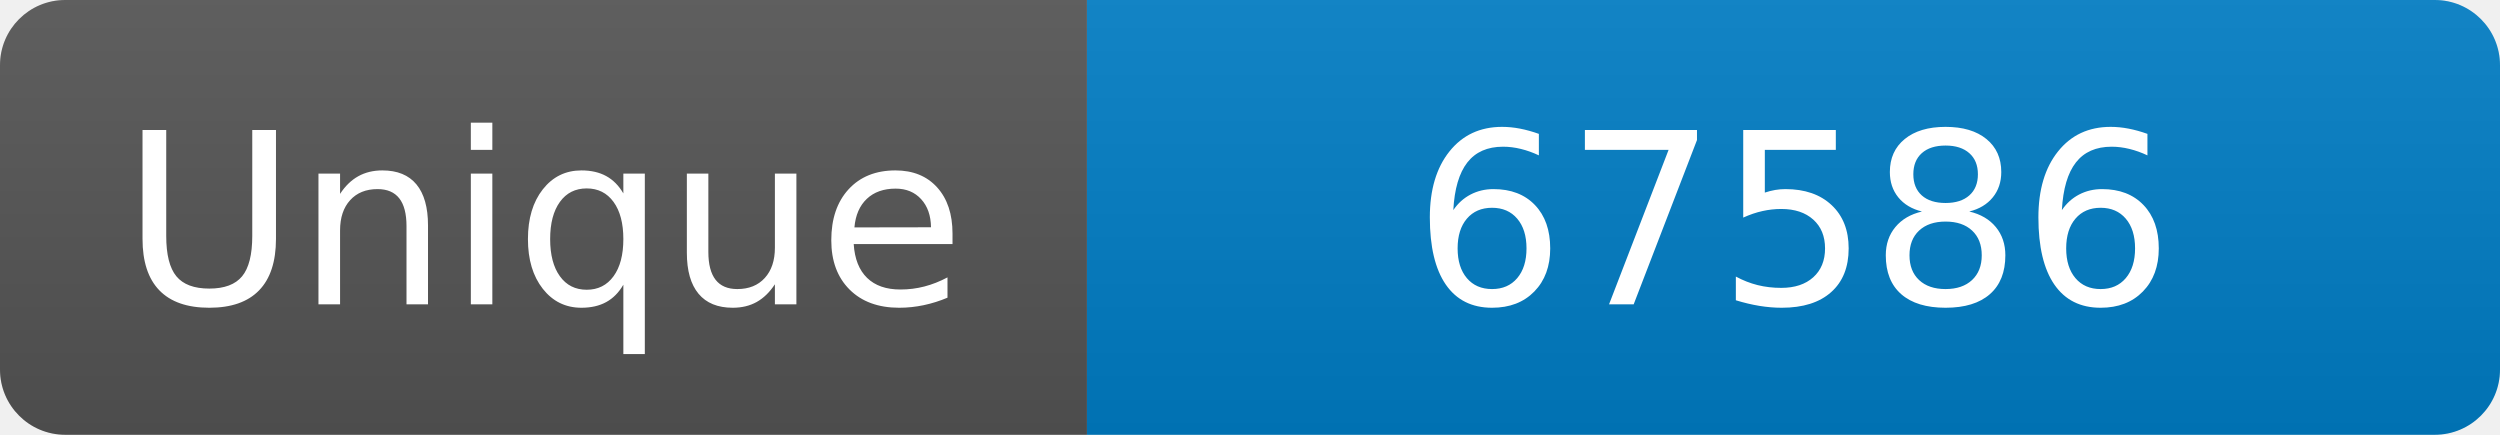
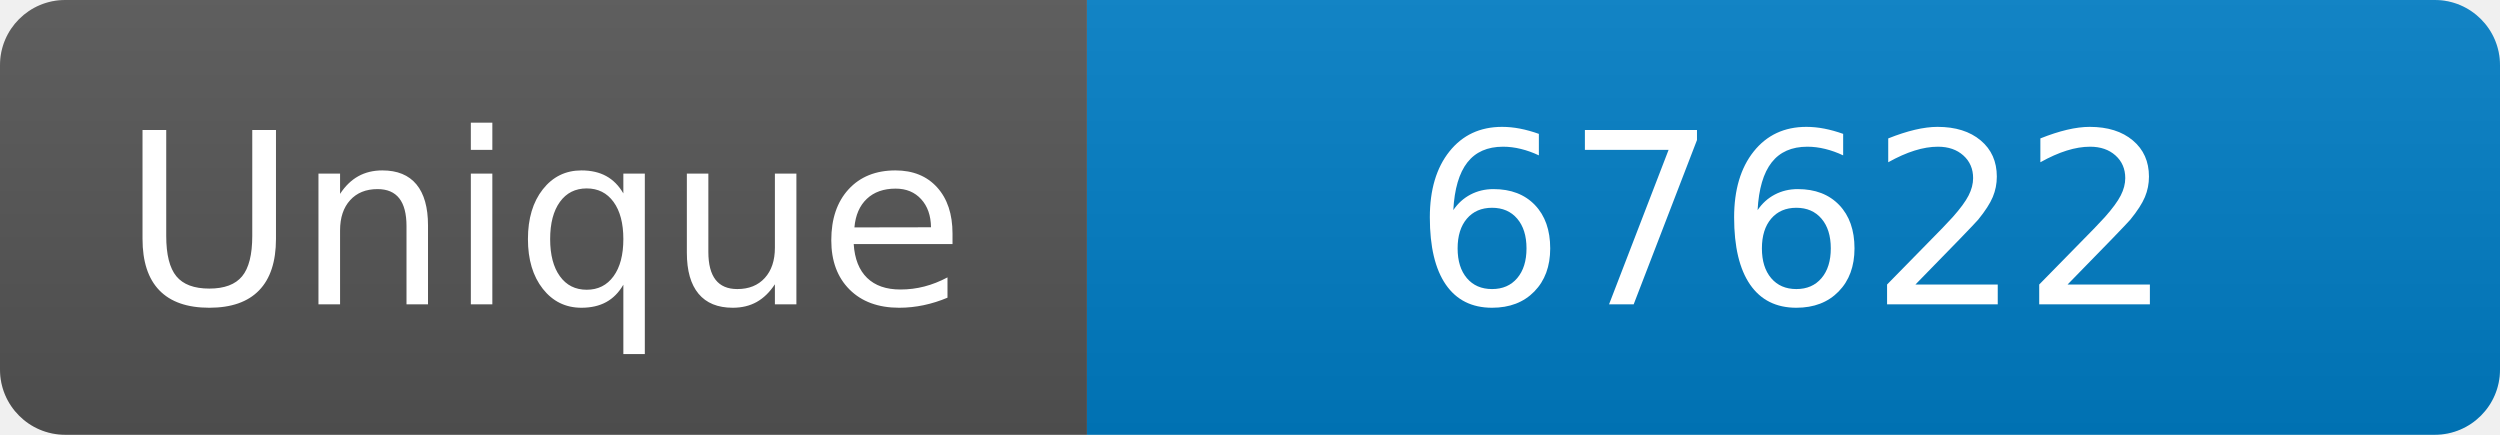
<svg xmlns="http://www.w3.org/2000/svg" width="115" height="20" role="img" aria-label="Maintained?: yes">
  <linearGradient id="s" x2="0" y2="100%">
    <stop offset="0" stop-color="#bbb" stop-opacity=".1" />
    <stop offset="1" stop-opacity=".1" />
  </linearGradient>
  <clipPath id="r">
    <rect width="115" height="20" rx="3" fill="#fff" />
  </clipPath>
  <g clip-path="url(#r)">
    <rect width="50" height="20" fill="#555" />
    <rect x="50" width="160" height="20" fill="#007ec6" />
    <rect width="115" height="20" fill="url(#s)" />
  </g>
  <g fill="#fff" text-anchor="middle" font-family="Verdana,Geneva,DejaVu Sans,sans-serif" font-size="110">
    <text x="250" y="140" transform="scale(.1)" fill="#fff">Unique</text>
-     <text x="825" y="140" transform="scale(.1)" fill="#fff">67586</text>
+     <text x="825" y="140" transform="scale(.1)" fill="#fff">67622</text>
  </g>
</svg>
